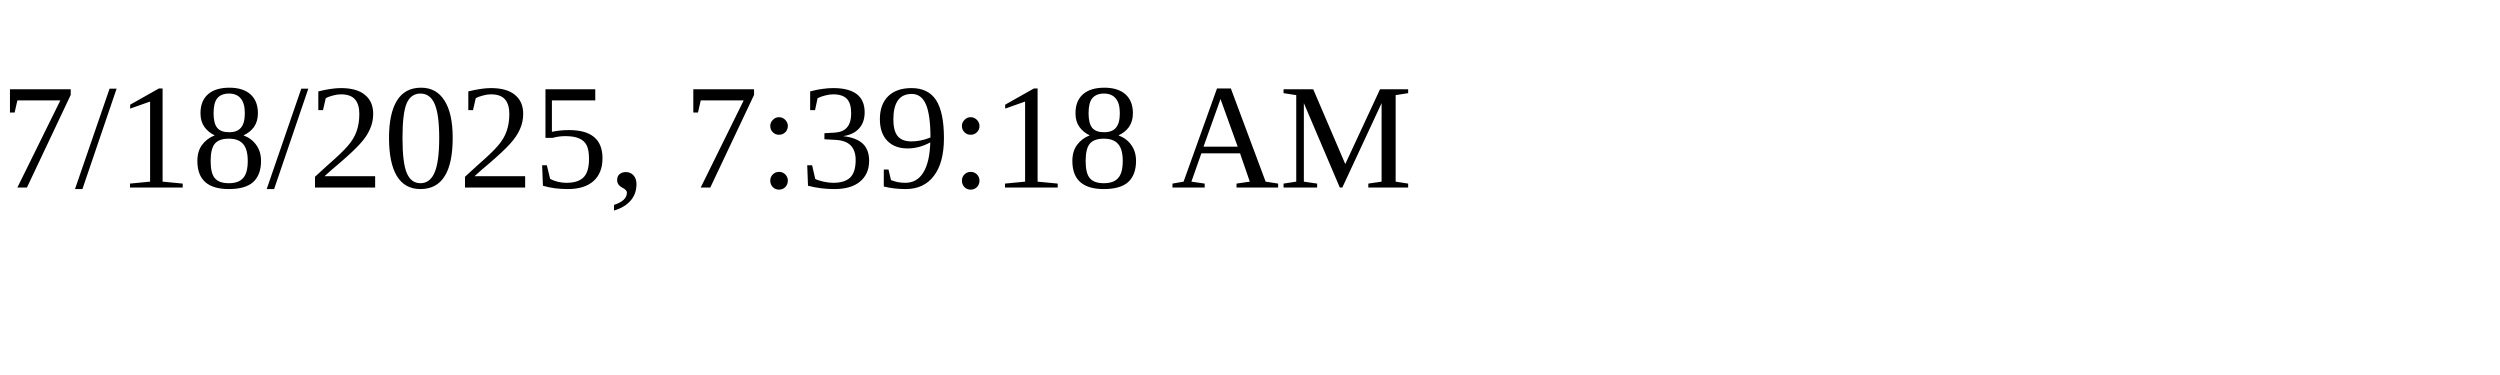
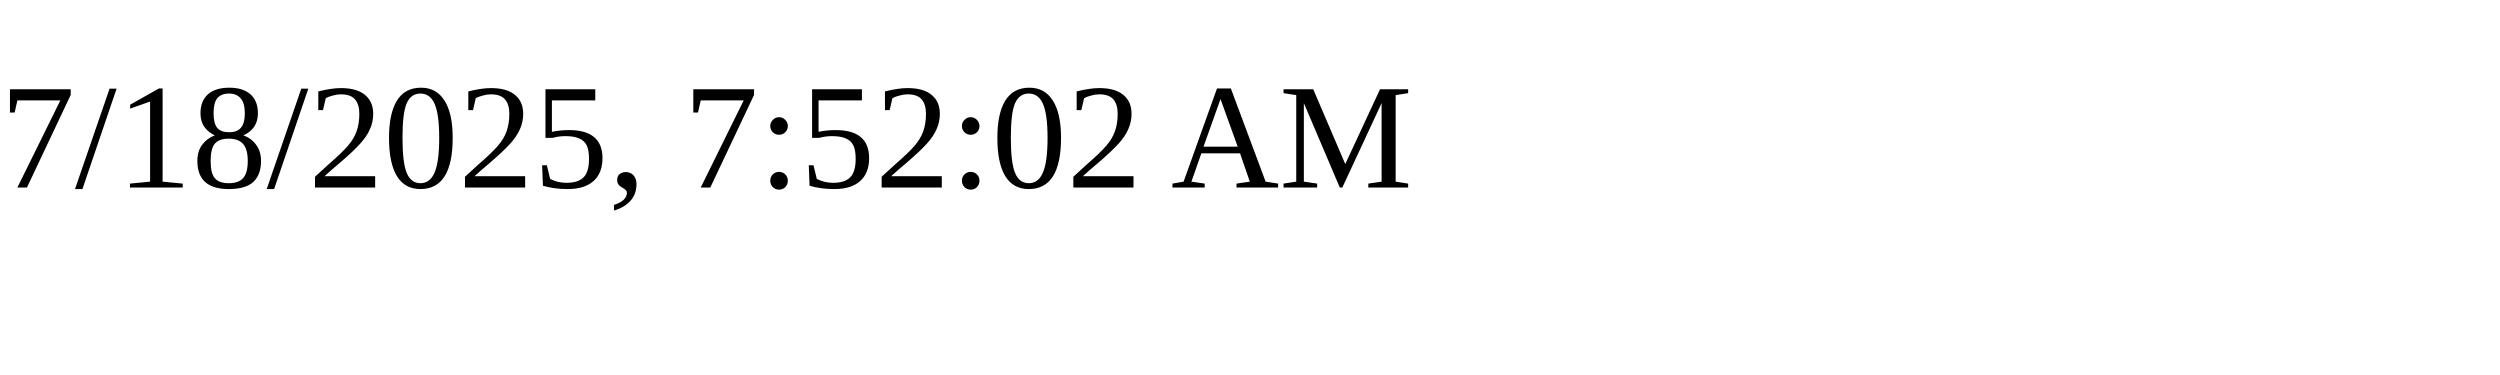
<svg xmlns="http://www.w3.org/2000/svg" height="30" width="200">
-   <text x="0" y="15">7/18/2025, 7:39:18 AM</text>
+   <text x="0" y="15">7/18/2025, 7:52:02 AM</text>
</svg>
